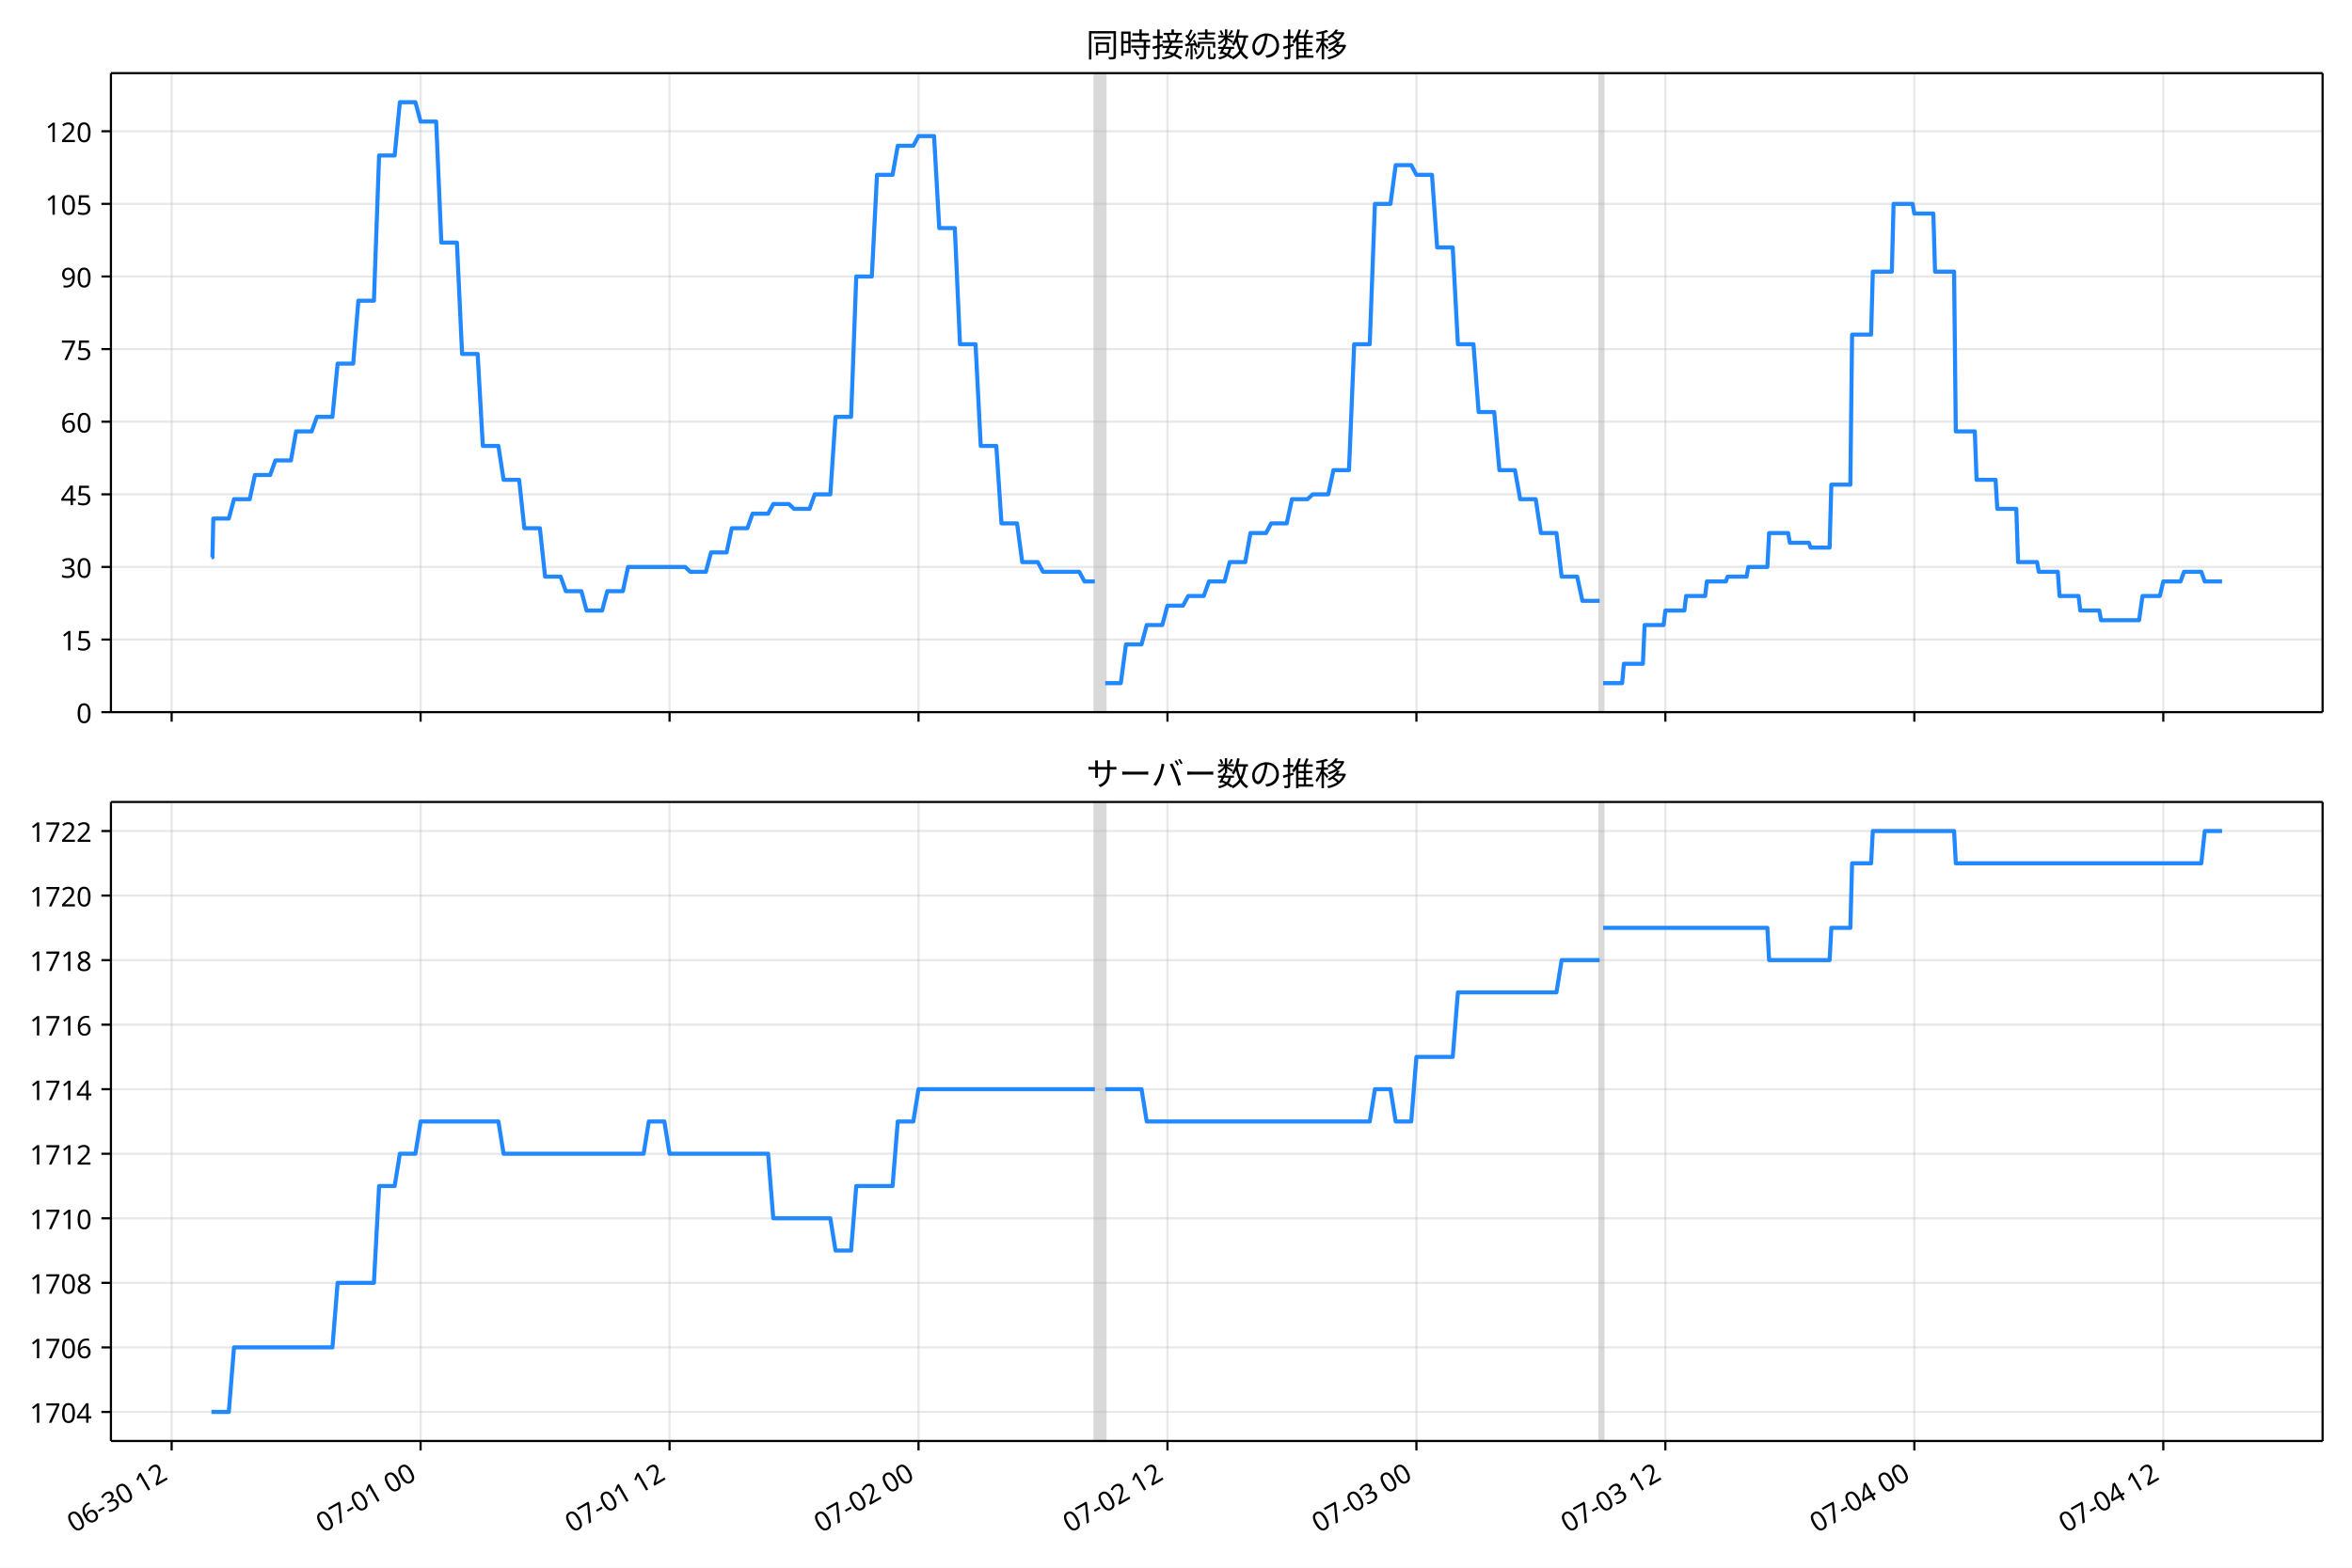
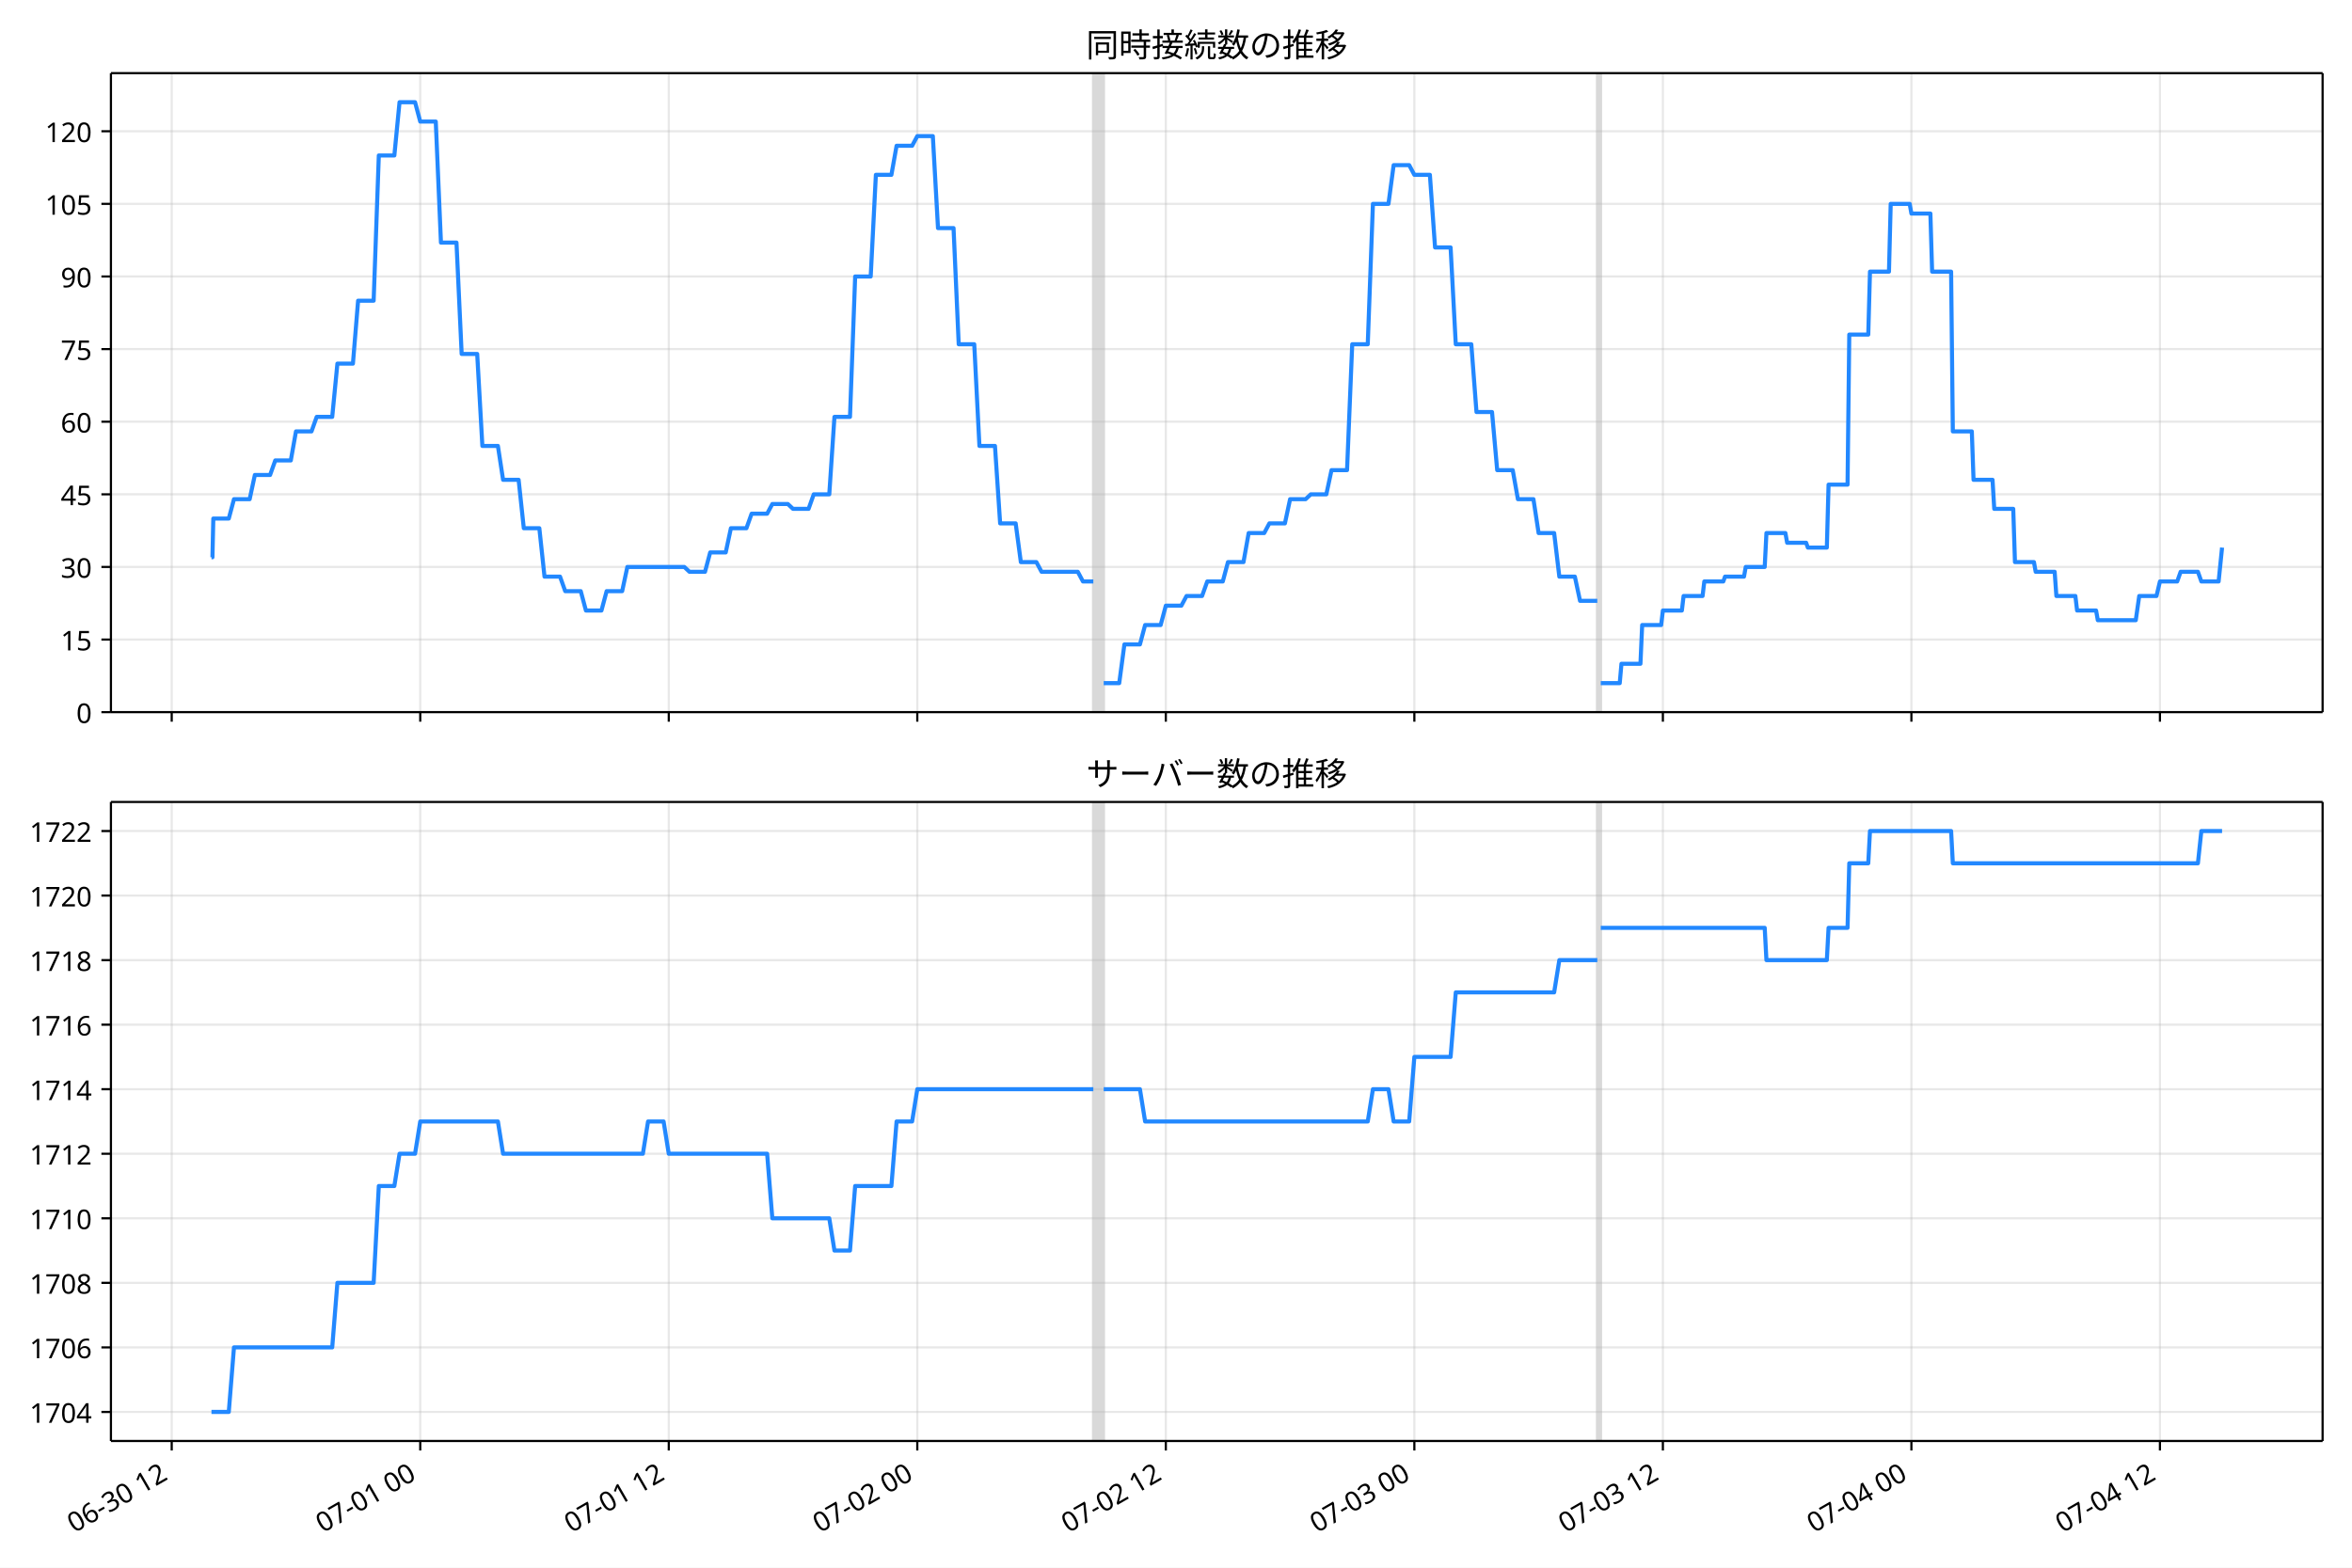
<svg xmlns="http://www.w3.org/2000/svg" xmlns:xlink="http://www.w3.org/1999/xlink" version="1.1" viewBox="0 0 864 576">
  <defs>
    <style type="text/css">*{stroke-linejoin: round; stroke-linecap: butt}</style>
  </defs>
  <g id="e">
    <g id="f">
      <path d="m0 576h864v-576h-864z" fill="#fff" />
    </g>
    <g id="g">
      <g id="h">
        <path d="m40.75 261.66h812.45v-234.78h-812.45z" fill="#fff" />
      </g>
      <g id="i">
-         <path d="m402.19 261.66h3.811v-234.78h-3.811z" clip-path="url(#b)" fill="#808080" opacity=".3" stroke="#808080" />
+         <path d="m401.63 261.66h3.804v-234.78h-3.804z" clip-path="url(#b)" fill="#808080" opacity=".3" stroke="#808080" />
      </g>
      <g id="j">
-         <path d="m587.64 261.66h1.27v-234.78h-1.27z" clip-path="url(#b)" fill="#808080" opacity=".3" stroke="#808080" />
+         <path d="m586.76 261.66h1.268v-234.78h-1.268z" clip-path="url(#b)" fill="#808080" opacity=".3" stroke="#808080" />
      </g>
      <g id="k">
        <g id="l">
          <g id="m">
-             <path d="m63.053 261.66v-234.78" clip-path="url(#b)" fill="none" stroke="#b0b0b0" stroke-linecap="square" stroke-opacity=".3" stroke-width=".8" />
+             <path d="m63.079 261.66v-234.78" clip-path="url(#b)" fill="none" stroke="#b0b0b0" stroke-linecap="square" stroke-opacity=".3" stroke-width=".8" />
          </g>
          <g id="n">
            <defs>
              <path id="d" d="m0 0v3.5" stroke="#000" stroke-width=".8" />
            </defs>
-             <use x="63.053" y="261.663" stroke="#000000" stroke-width=".8" xlink:href="#d" />
+             <use x="63.079" y="261.663" stroke="#000000" stroke-width=".8" xlink:href="#d" />
          </g>
        </g>
        <g id="o">
          <g id="p">
-             <path d="m154.51 261.66v-234.78" clip-path="url(#b)" fill="none" stroke="#b0b0b0" stroke-linecap="square" stroke-opacity=".3" stroke-width=".8" />
+             <path d="m154.37 261.66v-234.78" clip-path="url(#b)" fill="none" stroke="#b0b0b0" stroke-linecap="square" stroke-opacity=".3" stroke-width=".8" />
          </g>
          <g id="q">
-             <use x="154.506" y="261.663" stroke="#000000" stroke-width=".8" xlink:href="#d" />
+             <use x="154.375" y="261.663" stroke="#000000" stroke-width=".8" xlink:href="#d" />
          </g>
        </g>
        <g id="r">
          <g id="s">
-             <path d="m245.96 261.66v-234.78" clip-path="url(#b)" fill="none" stroke="#b0b0b0" stroke-linecap="square" stroke-opacity=".3" stroke-width=".8" />
+             <path d="m245.67 261.66v-234.78" clip-path="url(#b)" fill="none" stroke="#b0b0b0" stroke-linecap="square" stroke-opacity=".3" stroke-width=".8" />
          </g>
          <g id="t">
-             <use x="245.959" y="261.663" stroke="#000000" stroke-width=".8" xlink:href="#d" />
+             <use x="245.671" y="261.663" stroke="#000000" stroke-width=".8" xlink:href="#d" />
          </g>
        </g>
        <g id="u">
          <g id="v">
-             <path d="m337.41 261.66v-234.78" clip-path="url(#b)" fill="none" stroke="#b0b0b0" stroke-linecap="square" stroke-opacity=".3" stroke-width=".8" />
+             <path d="m336.97 261.66v-234.78" clip-path="url(#b)" fill="none" stroke="#b0b0b0" stroke-linecap="square" stroke-opacity=".3" stroke-width=".8" />
          </g>
          <g id="w">
-             <use x="337.412" y="261.663" stroke="#000000" stroke-width=".8" xlink:href="#d" />
+             <use x="336.967" y="261.663" stroke="#000000" stroke-width=".8" xlink:href="#d" />
          </g>
        </g>
        <g id="x">
          <g id="y">
-             <path d="m428.87 261.66v-234.78" clip-path="url(#b)" fill="none" stroke="#b0b0b0" stroke-linecap="square" stroke-opacity=".3" stroke-width=".8" />
+             <path d="m428.26 261.66v-234.78" clip-path="url(#b)" fill="none" stroke="#b0b0b0" stroke-linecap="square" stroke-opacity=".3" stroke-width=".8" />
          </g>
          <g id="z">
-             <use x="428.865" y="261.663" stroke="#000000" stroke-width=".8" xlink:href="#d" />
+             <use x="428.262" y="261.663" stroke="#000000" stroke-width=".8" xlink:href="#d" />
          </g>
        </g>
        <g id="aa">
          <g id="ab">
-             <path d="m520.32 261.66v-234.78" clip-path="url(#b)" fill="none" stroke="#b0b0b0" stroke-linecap="square" stroke-opacity=".3" stroke-width=".8" />
+             <path d="m519.56 261.66v-234.78" clip-path="url(#b)" fill="none" stroke="#b0b0b0" stroke-linecap="square" stroke-opacity=".3" stroke-width=".8" />
          </g>
          <g id="ac">
-             <use x="520.318" y="261.663" stroke="#000000" stroke-width=".8" xlink:href="#d" />
+             <use x="519.558" y="261.663" stroke="#000000" stroke-width=".8" xlink:href="#d" />
          </g>
        </g>
        <g id="ad">
          <g id="ae">
-             <path d="m611.77 261.66v-234.78" clip-path="url(#b)" fill="none" stroke="#b0b0b0" stroke-linecap="square" stroke-opacity=".3" stroke-width=".8" />
+             <path d="m610.85 261.66v-234.78" clip-path="url(#b)" fill="none" stroke="#b0b0b0" stroke-linecap="square" stroke-opacity=".3" stroke-width=".8" />
          </g>
          <g id="af">
-             <use x="611.771" y="261.663" stroke="#000000" stroke-width=".8" xlink:href="#d" />
+             <use x="610.854" y="261.663" stroke="#000000" stroke-width=".8" xlink:href="#d" />
          </g>
        </g>
        <g id="ag">
          <g id="ah">
-             <path d="m703.22 261.66v-234.78" clip-path="url(#b)" fill="none" stroke="#b0b0b0" stroke-linecap="square" stroke-opacity=".3" stroke-width=".8" />
+             <path d="m702.15 261.66v-234.78" clip-path="url(#b)" fill="none" stroke="#b0b0b0" stroke-linecap="square" stroke-opacity=".3" stroke-width=".8" />
          </g>
          <g id="ai">
-             <use x="703.224" y="261.663" stroke="#000000" stroke-width=".8" xlink:href="#d" />
+             <use x="702.15" y="261.663" stroke="#000000" stroke-width=".8" xlink:href="#d" />
          </g>
        </g>
        <g id="aj">
          <g id="ak">
-             <path d="m794.68 261.66v-234.78" clip-path="url(#b)" fill="none" stroke="#b0b0b0" stroke-linecap="square" stroke-opacity=".3" stroke-width=".8" />
+             <path d="m793.45 261.66v-234.78" clip-path="url(#b)" fill="none" stroke="#b0b0b0" stroke-linecap="square" stroke-opacity=".3" stroke-width=".8" />
          </g>
          <g id="al">
-             <use x="794.677" y="261.663" stroke="#000000" stroke-width=".8" xlink:href="#d" />
+             <use x="793.446" y="261.663" stroke="#000000" stroke-width=".8" xlink:href="#d" />
          </g>
        </g>
      </g>
      <g id="am">
        <g id="an">
          <g id="ao">
            <path d="m40.75 261.66h812.45" clip-path="url(#b)" fill="none" stroke="#b0b0b0" stroke-linecap="square" stroke-opacity=".3" stroke-width=".8" />
          </g>
          <g id="ap">
            <defs>
              <path id="c" d="m0 0h-3.5" stroke="#000" stroke-width=".8" />
            </defs>
            <use x="40.75" y="261.663" stroke="#000000" stroke-width=".8" xlink:href="#c" />
          </g>
          <g id="aq">
            <text transform="rotate(-0 33.75 265.65)" x="33.75" y="265.648" font-family="'Noto Sans JP'" font-size="10px" text-anchor="end">0</text>
          </g>
        </g>
        <g id="ar">
          <g id="as">
            <path d="m40.75 234.98h812.45" clip-path="url(#b)" fill="none" stroke="#b0b0b0" stroke-linecap="square" stroke-opacity=".3" stroke-width=".8" />
          </g>
          <g id="at">
            <use x="40.75" y="234.983" stroke="#000000" stroke-width=".8" xlink:href="#c" />
          </g>
          <g id="au">
            <text transform="rotate(-0 33.75 238.97)" x="33.75" y="238.968" font-family="'Noto Sans JP'" font-size="10px" text-anchor="end">15</text>
          </g>
        </g>
        <g id="av">
          <g id="aw">
            <path d="m40.75 208.3h812.45" clip-path="url(#b)" fill="none" stroke="#b0b0b0" stroke-linecap="square" stroke-opacity=".3" stroke-width=".8" />
          </g>
          <g id="ax">
            <use x="40.75" y="208.303" stroke="#000000" stroke-width=".8" xlink:href="#c" />
          </g>
          <g id="ay">
            <text transform="rotate(-0 33.75 212.29)" x="33.75" y="212.288" font-family="'Noto Sans JP'" font-size="10px" text-anchor="end">30</text>
          </g>
        </g>
        <g id="az">
          <g id="ba">
            <path d="m40.75 181.62h812.45" clip-path="url(#b)" fill="none" stroke="#b0b0b0" stroke-linecap="square" stroke-opacity=".3" stroke-width=".8" />
          </g>
          <g id="bb">
            <use x="40.75" y="181.623" stroke="#000000" stroke-width=".8" xlink:href="#c" />
          </g>
          <g id="bc">
            <text transform="rotate(-0 33.75 185.61)" x="33.75" y="185.608" font-family="'Noto Sans JP'" font-size="10px" text-anchor="end">45</text>
          </g>
        </g>
        <g id="bd">
          <g id="be">
            <path d="m40.75 154.94h812.45" clip-path="url(#b)" fill="none" stroke="#b0b0b0" stroke-linecap="square" stroke-opacity=".3" stroke-width=".8" />
          </g>
          <g id="bf">
            <use x="40.75" y="154.943" stroke="#000000" stroke-width=".8" xlink:href="#c" />
          </g>
          <g id="bg">
            <text transform="rotate(-0 33.75 158.93)" x="33.75" y="158.928" font-family="'Noto Sans JP'" font-size="10px" text-anchor="end">60</text>
          </g>
        </g>
        <g id="bh">
          <g id="bi">
            <path d="m40.75 128.26h812.45" clip-path="url(#b)" fill="none" stroke="#b0b0b0" stroke-linecap="square" stroke-opacity=".3" stroke-width=".8" />
          </g>
          <g id="bj">
            <use x="40.75" y="128.263" stroke="#000000" stroke-width=".8" xlink:href="#c" />
          </g>
          <g id="bk">
            <text transform="rotate(-0 33.75 132.25)" x="33.75" y="132.249" font-family="'Noto Sans JP'" font-size="10px" text-anchor="end">75</text>
          </g>
        </g>
        <g id="bl">
          <g id="bm">
            <path d="m40.75 101.58h812.45" clip-path="url(#b)" fill="none" stroke="#b0b0b0" stroke-linecap="square" stroke-opacity=".3" stroke-width=".8" />
          </g>
          <g id="bn">
            <use x="40.75" y="101.584" stroke="#000000" stroke-width=".8" xlink:href="#c" />
          </g>
          <g id="bo">
            <text transform="rotate(-0 33.75 105.57)" x="33.75" y="105.569" font-family="'Noto Sans JP'" font-size="10px" text-anchor="end">90</text>
          </g>
        </g>
        <g id="bp">
          <g id="bq">
            <path d="m40.75 74.904h812.45" clip-path="url(#b)" fill="none" stroke="#b0b0b0" stroke-linecap="square" stroke-opacity=".3" stroke-width=".8" />
          </g>
          <g id="br">
            <use x="40.75" y="74.904" stroke="#000000" stroke-width=".8" xlink:href="#c" />
          </g>
          <g id="bs">
            <text transform="rotate(-0 33.75 78.889)" x="33.75" y="78.889" font-family="'Noto Sans JP'" font-size="10px" text-anchor="end">105</text>
          </g>
        </g>
        <g id="bt">
          <g id="bu">
            <path d="m40.75 48.224h812.45" clip-path="url(#b)" fill="none" stroke="#b0b0b0" stroke-linecap="square" stroke-opacity=".3" stroke-width=".8" />
          </g>
          <g id="bv">
            <use x="40.75" y="48.224" stroke="#000000" stroke-width=".8" xlink:href="#c" />
          </g>
          <g id="bw">
            <text transform="rotate(-0 33.75 52.209)" x="33.75" y="52.209" font-family="'Noto Sans JP'" font-size="10px" text-anchor="end">120</text>
          </g>
        </g>
      </g>
      <g id="bx">
-         <path d="m77.68 204.75h.362l.32-14.229h5.692l1.912-7.115h5.773l1.909-8.893h5.606l1.905-5.336h5.716l1.905-10.672h5.716l1.905-5.336h5.716l1.905-19.565h5.716l1.905-23.123h5.716l1.905-53.36h5.716l1.905-19.565h5.716l1.905 7.115h5.716l1.905 44.466h5.716l1.905 40.909h5.716l1.905 33.794h5.716l1.905 12.451h5.716l1.905 17.787h5.716l1.905 17.787h5.716l1.905 5.336h5.716l1.905 7.115h5.716l1.905-7.115h5.716l1.905-8.893h20.958l1.905 1.779h5.716l1.905-7.115h5.716l1.905-8.893h5.716l1.905-5.336h5.716l1.905-3.557h5.716l1.905 1.779h5.716l1.905-5.336h5.716l1.905-28.459h5.716l1.905-51.581h5.716l1.905-37.352h5.716l1.905-10.672h5.716l1.905-3.557h5.716l1.905 33.794h5.716l1.905 42.688h5.716l1.905 37.352h5.716l1.905 28.459h5.716l1.905 14.229h5.716l1.905 3.557h13.337l1.905 3.557h3.811m3.811 37.352h5.716l1.905-14.229h5.716l1.905-7.115h5.716l1.905-7.115h5.716l1.905-3.557h5.716l1.905-5.336h5.716l1.905-7.115h5.716l1.905-10.672h5.716l1.905-3.557h5.716l1.905-8.893h5.716l1.905-1.779h5.716l1.905-8.893h5.716l1.905-46.245h5.716l1.905-51.581h5.716l1.905-14.229h5.716l1.905 3.557h5.716l1.905 26.68h5.716l1.905 35.573h5.716l1.905 24.901h5.716l1.905 21.344h5.716l1.905 10.672h5.716l1.905 12.451h5.716l1.905 16.008h5.716l1.905 8.893h6.351m1.27 30.237h6.986l.635-7.115h6.986l.635-14.229h6.986l.635-5.336h6.986l.635-5.336h6.986l.635-5.336h6.986l.635-1.779h6.986l.635-3.557h6.986l.635-12.451h6.986l.635 3.557h6.986l.635 1.779h6.986l.635-23.123h6.986l.635-55.138h6.986l.635-23.123h6.986l.635-24.901h6.986l.635 3.557h6.986l.635 21.344h6.986l.635 58.696h6.986l.635 17.787h6.986l.635 10.672h6.986l.635 19.565h6.986l.635 3.557h6.986l.635 8.893h6.986l.635 5.336h6.986l.635 3.557h13.972l1.27-8.893h6.351l1.27-5.336h6.351l1.27-3.557h6.351l1.27 3.557h6.351v0" clip-path="url(#b)" fill="none" stroke="#28f" stroke-linecap="square" stroke-width="1.5" />
+         <path d="m77.68 204.75h.361l.319-14.229h5.683l1.908-7.115h5.763l1.906-8.893h5.596l1.902-5.336h5.706l1.902-10.672h5.706l1.902-5.336h5.706l1.902-19.565h5.706l1.902-23.123h5.706l1.902-53.36h5.706l1.902-19.565h5.706l1.902 7.115h5.706l1.902 44.466h5.706l1.902 40.909h5.706l1.902 33.794h5.706l1.902 12.451h5.706l1.902 17.787h5.706l1.902 17.787h5.706l1.902 5.336h5.706l1.902 7.115h5.706l1.902-7.115h5.706l1.902-8.893h20.922l1.902 1.779h5.706l1.902-7.115h5.706l1.902-8.893h5.706l1.902-5.336h5.706l1.902-3.557h5.706l1.902 1.779h5.706l1.902-5.336h5.706l1.902-28.459h5.706l1.902-51.581h5.706l1.902-37.352h5.706l1.902-10.672h5.706l1.902-3.557h5.706l1.902 33.794h5.706l1.902 42.688h5.706l1.902 37.352h5.706l1.902 28.459h5.706l1.902 14.229h5.706l1.902 3.557h13.314l1.902 3.557h3.804m3.804 37.352h5.706l1.902-14.229h5.706l1.902-7.115h5.706l1.902-7.115h5.706l1.902-3.557h5.706l1.902-5.336h5.706l1.902-7.115h5.706l1.902-10.672h5.706l1.902-3.557h5.706l1.902-8.893h5.706l1.902-1.779h5.706l1.902-8.893h5.706l1.902-46.245h5.706l1.902-51.581h5.706l1.902-14.229h5.706l1.902 3.557h5.706l1.902 26.68h5.706l1.902 35.573h5.706l1.902 24.901h5.706l1.902 21.344h5.706l1.902 10.672h5.706l1.902 12.451h5.706l1.902 16.008h5.706l1.902 8.893h6.34m1.268 30.237h6.974l.634-7.115h6.974l.634-14.229h6.974l.634-5.336h6.974l.634-5.336h6.974l.634-5.336h6.974l.634-1.779h6.974l.634-3.557h6.974l.634-12.451h6.974l.634 3.557h6.974l.634 1.779h6.974l.634-23.123h6.974l.634-55.138h6.974l.634-23.123h6.974l.634-24.901h6.974l.634 3.557h6.974l.634 21.344h6.974l.634 58.696h6.974l.634 17.787h6.974l.634 10.672h6.974l.634 19.565h6.974l.634 3.557h6.974l.634 8.893h6.974l.634 5.336h6.974l.634 3.557h13.948l1.268-8.893h6.34l1.268-5.336h6.34l1.268-3.557h6.34l1.268 3.557h6.34l1.268-12.451v0" clip-path="url(#b)" fill="none" stroke="#28f" stroke-linecap="square" stroke-width="1.5" />
      </g>
      <g id="by">
        <path d="m40.75 261.66v-234.78" fill="none" stroke="#000" stroke-linecap="square" stroke-width=".8" />
      </g>
      <g id="bz">
        <path d="m853.2 261.66v-234.78" fill="none" stroke="#000" stroke-linecap="square" stroke-width=".8" />
      </g>
      <g id="ca">
        <path d="m40.75 261.66h812.45" fill="none" stroke="#000" stroke-linecap="square" stroke-width=".8" />
      </g>
      <g id="cb">
        <path d="m40.75 26.88h812.45" fill="none" stroke="#000" stroke-linecap="square" stroke-width=".8" />
      </g>
      <g id="cc">
        <text transform="rotate(-0 446.98 20.88)" x="446.975" y="20.88" font-family="'Noto Sans JP'" font-size="12px" text-anchor="middle">同時接続数の推移</text>
      </g>
    </g>
    <g id="cd">
      <g id="ce">
        <path d="m40.75 529.45h812.45v-234.78h-812.45z" fill="#fff" />
      </g>
      <g id="cf">
-         <path d="m402.19 529.45h3.811v-234.78h-3.811z" clip-path="url(#a)" fill="#808080" opacity=".3" stroke="#808080" />
+         <path d="m401.63 529.45h3.804v-234.78h-3.804z" clip-path="url(#a)" fill="#808080" opacity=".3" stroke="#808080" />
      </g>
      <g id="cg">
-         <path d="m587.64 529.45h1.27v-234.78h-1.27z" clip-path="url(#a)" fill="#808080" opacity=".3" stroke="#808080" />
+         <path d="m586.76 529.45h1.268v-234.78h-1.268z" clip-path="url(#a)" fill="#808080" opacity=".3" stroke="#808080" />
      </g>
      <g id="ch">
        <g id="ci">
          <g id="cj">
-             <path d="m63.053 529.45v-234.78" clip-path="url(#a)" fill="none" stroke="#b0b0b0" stroke-linecap="square" stroke-opacity=".3" stroke-width=".8" />
+             <path d="m63.079 529.45v-234.78" clip-path="url(#a)" fill="none" stroke="#b0b0b0" stroke-linecap="square" stroke-opacity=".3" stroke-width=".8" />
          </g>
          <g id="ck">
-             <use x="63.053" y="529.445" stroke="#000000" stroke-width=".8" xlink:href="#d" />
+             <use x="63.079" y="529.445" stroke="#000000" stroke-width=".8" xlink:href="#d" />
          </g>
          <g id="cl">
-             <text transform="translate(27.28 563.36) rotate(-30)" font-family="'Noto Sans JP'" font-size="10px">06-30 12</text>
+             <text transform="translate(27.305 563.36) rotate(-30)" font-family="'Noto Sans JP'" font-size="10px">06-30 12</text>
          </g>
        </g>
        <g id="cm">
          <g id="cn">
-             <path d="m154.51 529.45v-234.78" clip-path="url(#a)" fill="none" stroke="#b0b0b0" stroke-linecap="square" stroke-opacity=".3" stroke-width=".8" />
+             <path d="m154.37 529.45v-234.78" clip-path="url(#a)" fill="none" stroke="#b0b0b0" stroke-linecap="square" stroke-opacity=".3" stroke-width=".8" />
          </g>
          <g id="co">
-             <use x="154.506" y="529.445" stroke="#000000" stroke-width=".8" xlink:href="#d" />
+             <use x="154.375" y="529.445" stroke="#000000" stroke-width=".8" xlink:href="#d" />
          </g>
          <g id="cp">
-             <text transform="translate(118.73 563.36) rotate(-30)" font-family="'Noto Sans JP'" font-size="10px">07-01 00</text>
+             <text transform="translate(118.6 563.36) rotate(-30)" font-family="'Noto Sans JP'" font-size="10px">07-01 00</text>
          </g>
        </g>
        <g id="cq">
          <g id="cr">
-             <path d="m245.96 529.45v-234.78" clip-path="url(#a)" fill="none" stroke="#b0b0b0" stroke-linecap="square" stroke-opacity=".3" stroke-width=".8" />
+             <path d="m245.67 529.45v-234.78" clip-path="url(#a)" fill="none" stroke="#b0b0b0" stroke-linecap="square" stroke-opacity=".3" stroke-width=".8" />
          </g>
          <g id="cs">
-             <use x="245.959" y="529.445" stroke="#000000" stroke-width=".8" xlink:href="#d" />
+             <use x="245.671" y="529.445" stroke="#000000" stroke-width=".8" xlink:href="#d" />
          </g>
          <g id="ct">
-             <text transform="translate(210.19 563.36) rotate(-30)" font-family="'Noto Sans JP'" font-size="10px">07-01 12</text>
+             <text transform="translate(209.9 563.36) rotate(-30)" font-family="'Noto Sans JP'" font-size="10px">07-01 12</text>
          </g>
        </g>
        <g id="cu">
          <g id="cv">
-             <path d="m337.41 529.45v-234.78" clip-path="url(#a)" fill="none" stroke="#b0b0b0" stroke-linecap="square" stroke-opacity=".3" stroke-width=".8" />
+             <path d="m336.97 529.45v-234.78" clip-path="url(#a)" fill="none" stroke="#b0b0b0" stroke-linecap="square" stroke-opacity=".3" stroke-width=".8" />
          </g>
          <g id="cw">
-             <use x="337.412" y="529.445" stroke="#000000" stroke-width=".8" xlink:href="#d" />
+             <use x="336.967" y="529.445" stroke="#000000" stroke-width=".8" xlink:href="#d" />
          </g>
          <g id="cx">
-             <text transform="translate(301.64 563.36) rotate(-30)" font-family="'Noto Sans JP'" font-size="10px">07-02 00</text>
+             <text transform="translate(301.19 563.36) rotate(-30)" font-family="'Noto Sans JP'" font-size="10px">07-02 00</text>
          </g>
        </g>
        <g id="cy">
          <g id="cz">
-             <path d="m428.87 529.45v-234.78" clip-path="url(#a)" fill="none" stroke="#b0b0b0" stroke-linecap="square" stroke-opacity=".3" stroke-width=".8" />
+             <path d="m428.26 529.45v-234.78" clip-path="url(#a)" fill="none" stroke="#b0b0b0" stroke-linecap="square" stroke-opacity=".3" stroke-width=".8" />
          </g>
          <g id="da">
-             <use x="428.865" y="529.445" stroke="#000000" stroke-width=".8" xlink:href="#d" />
+             <use x="428.262" y="529.445" stroke="#000000" stroke-width=".8" xlink:href="#d" />
          </g>
          <g id="db">
-             <text transform="translate(393.09 563.36) rotate(-30)" font-family="'Noto Sans JP'" font-size="10px">07-02 12</text>
+             <text transform="translate(392.49 563.36) rotate(-30)" font-family="'Noto Sans JP'" font-size="10px">07-02 12</text>
          </g>
        </g>
        <g id="dc">
          <g id="dd">
-             <path d="m520.32 529.45v-234.78" clip-path="url(#a)" fill="none" stroke="#b0b0b0" stroke-linecap="square" stroke-opacity=".3" stroke-width=".8" />
+             <path d="m519.56 529.45v-234.78" clip-path="url(#a)" fill="none" stroke="#b0b0b0" stroke-linecap="square" stroke-opacity=".3" stroke-width=".8" />
          </g>
          <g id="de">
-             <use x="520.318" y="529.445" stroke="#000000" stroke-width=".8" xlink:href="#d" />
+             <use x="519.558" y="529.445" stroke="#000000" stroke-width=".8" xlink:href="#d" />
          </g>
          <g id="df">
-             <text transform="translate(484.54 563.36) rotate(-30)" font-family="'Noto Sans JP'" font-size="10px">07-03 00</text>
+             <text transform="translate(483.79 563.36) rotate(-30)" font-family="'Noto Sans JP'" font-size="10px">07-03 00</text>
          </g>
        </g>
        <g id="dg">
          <g id="dh">
-             <path d="m611.77 529.45v-234.78" clip-path="url(#a)" fill="none" stroke="#b0b0b0" stroke-linecap="square" stroke-opacity=".3" stroke-width=".8" />
+             <path d="m610.85 529.45v-234.78" clip-path="url(#a)" fill="none" stroke="#b0b0b0" stroke-linecap="square" stroke-opacity=".3" stroke-width=".8" />
          </g>
          <g id="di">
-             <use x="611.771" y="529.445" stroke="#000000" stroke-width=".8" xlink:href="#d" />
+             <use x="610.854" y="529.445" stroke="#000000" stroke-width=".8" xlink:href="#d" />
          </g>
          <g id="dj">
-             <text transform="translate(576 563.36) rotate(-30)" font-family="'Noto Sans JP'" font-size="10px">07-03 12</text>
+             <text transform="translate(575.08 563.36) rotate(-30)" font-family="'Noto Sans JP'" font-size="10px">07-03 12</text>
          </g>
        </g>
        <g id="dk">
          <g id="dl">
-             <path d="m703.22 529.45v-234.78" clip-path="url(#a)" fill="none" stroke="#b0b0b0" stroke-linecap="square" stroke-opacity=".3" stroke-width=".8" />
+             <path d="m702.15 529.45v-234.78" clip-path="url(#a)" fill="none" stroke="#b0b0b0" stroke-linecap="square" stroke-opacity=".3" stroke-width=".8" />
          </g>
          <g id="dm">
-             <use x="703.224" y="529.445" stroke="#000000" stroke-width=".8" xlink:href="#d" />
+             <use x="702.15" y="529.445" stroke="#000000" stroke-width=".8" xlink:href="#d" />
          </g>
          <g id="dn">
-             <text transform="translate(667.45 563.36) rotate(-30)" font-family="'Noto Sans JP'" font-size="10px">07-04 00</text>
+             <text transform="translate(666.38 563.36) rotate(-30)" font-family="'Noto Sans JP'" font-size="10px">07-04 00</text>
          </g>
        </g>
        <g id="do">
          <g id="dp">
-             <path d="m794.68 529.45v-234.78" clip-path="url(#a)" fill="none" stroke="#b0b0b0" stroke-linecap="square" stroke-opacity=".3" stroke-width=".8" />
+             <path d="m793.45 529.45v-234.78" clip-path="url(#a)" fill="none" stroke="#b0b0b0" stroke-linecap="square" stroke-opacity=".3" stroke-width=".8" />
          </g>
          <g id="dq">
-             <use x="794.677" y="529.445" stroke="#000000" stroke-width=".8" xlink:href="#d" />
+             <use x="793.446" y="529.445" stroke="#000000" stroke-width=".8" xlink:href="#d" />
          </g>
          <g id="dr">
-             <text transform="translate(758.9 563.36) rotate(-30)" font-family="'Noto Sans JP'" font-size="10px">07-04 12</text>
+             <text transform="translate(757.67 563.36) rotate(-30)" font-family="'Noto Sans JP'" font-size="10px">07-04 12</text>
          </g>
        </g>
      </g>
      <g id="ds">
        <g id="dt">
          <g id="du">
            <path d="m40.75 518.77h812.45" clip-path="url(#a)" fill="none" stroke="#b0b0b0" stroke-linecap="square" stroke-opacity=".3" stroke-width=".8" />
          </g>
          <g id="dv">
            <use x="40.75" y="518.774" stroke="#000000" stroke-width=".8" xlink:href="#c" />
          </g>
          <g id="dw">
            <text transform="rotate(-0 33.75 522.76)" x="33.75" y="522.759" font-family="'Noto Sans JP'" font-size="10px" text-anchor="end">1704</text>
          </g>
        </g>
        <g id="dx">
          <g id="dy">
            <path d="m40.75 495.06h812.45" clip-path="url(#a)" fill="none" stroke="#b0b0b0" stroke-linecap="square" stroke-opacity=".3" stroke-width=".8" />
          </g>
          <g id="dz">
            <use x="40.75" y="495.058" stroke="#000000" stroke-width=".8" xlink:href="#c" />
          </g>
          <g id="ea">
            <text transform="rotate(-0 33.75 499.04)" x="33.75" y="499.043" font-family="'Noto Sans JP'" font-size="10px" text-anchor="end">1706</text>
          </g>
        </g>
        <g id="eb">
          <g id="ec">
            <path d="m40.75 471.34h812.45" clip-path="url(#a)" fill="none" stroke="#b0b0b0" stroke-linecap="square" stroke-opacity=".3" stroke-width=".8" />
          </g>
          <g id="ed">
            <use x="40.75" y="471.343" stroke="#000000" stroke-width=".8" xlink:href="#c" />
          </g>
          <g id="ee">
            <text transform="rotate(-0 33.75 475.33)" x="33.75" y="475.328" font-family="'Noto Sans JP'" font-size="10px" text-anchor="end">1708</text>
          </g>
        </g>
        <g id="ef">
          <g id="eg">
            <path d="m40.75 447.63h812.45" clip-path="url(#a)" fill="none" stroke="#b0b0b0" stroke-linecap="square" stroke-opacity=".3" stroke-width=".8" />
          </g>
          <g id="eh">
            <use x="40.75" y="447.627" stroke="#000000" stroke-width=".8" xlink:href="#c" />
          </g>
          <g id="ei">
            <text transform="rotate(-0 33.75 451.61)" x="33.75" y="451.612" font-family="'Noto Sans JP'" font-size="10px" text-anchor="end">1710</text>
          </g>
        </g>
        <g id="ej">
          <g id="ek">
            <path d="m40.75 423.91h812.45" clip-path="url(#a)" fill="none" stroke="#b0b0b0" stroke-linecap="square" stroke-opacity=".3" stroke-width=".8" />
          </g>
          <g id="el">
            <use x="40.75" y="423.912" stroke="#000000" stroke-width=".8" xlink:href="#c" />
          </g>
          <g id="em">
            <text transform="rotate(-0 33.75 427.9)" x="33.75" y="427.897" font-family="'Noto Sans JP'" font-size="10px" text-anchor="end">1712</text>
          </g>
        </g>
        <g id="en">
          <g id="eo">
            <path d="m40.75 400.2h812.45" clip-path="url(#a)" fill="none" stroke="#b0b0b0" stroke-linecap="square" stroke-opacity=".3" stroke-width=".8" />
          </g>
          <g id="ep">
            <use x="40.75" y="400.196" stroke="#000000" stroke-width=".8" xlink:href="#c" />
          </g>
          <g id="eq">
            <text transform="rotate(-0 33.75 404.18)" x="33.75" y="404.182" font-family="'Noto Sans JP'" font-size="10px" text-anchor="end">1714</text>
          </g>
        </g>
        <g id="er">
          <g id="es">
            <path d="m40.75 376.48h812.45" clip-path="url(#a)" fill="none" stroke="#b0b0b0" stroke-linecap="square" stroke-opacity=".3" stroke-width=".8" />
          </g>
          <g id="et">
            <use x="40.75" y="376.481" stroke="#000000" stroke-width=".8" xlink:href="#c" />
          </g>
          <g id="eu">
            <text transform="rotate(-0 33.75 380.47)" x="33.75" y="380.466" font-family="'Noto Sans JP'" font-size="10px" text-anchor="end">1716</text>
          </g>
        </g>
        <g id="ev">
          <g id="ew">
            <path d="m40.75 352.77h812.45" clip-path="url(#a)" fill="none" stroke="#b0b0b0" stroke-linecap="square" stroke-opacity=".3" stroke-width=".8" />
          </g>
          <g id="ex">
            <use x="40.75" y="352.766" stroke="#000000" stroke-width=".8" xlink:href="#c" />
          </g>
          <g id="ey">
            <text transform="rotate(-0 33.75 356.75)" x="33.75" y="356.751" font-family="'Noto Sans JP'" font-size="10px" text-anchor="end">1718</text>
          </g>
        </g>
        <g id="ez">
          <g id="fa">
            <path d="m40.75 329.05h812.45" clip-path="url(#a)" fill="none" stroke="#b0b0b0" stroke-linecap="square" stroke-opacity=".3" stroke-width=".8" />
          </g>
          <g id="fb">
            <use x="40.75" y="329.05" stroke="#000000" stroke-width=".8" xlink:href="#c" />
          </g>
          <g id="fc">
            <text transform="rotate(-0 33.75 333.04)" x="33.75" y="333.035" font-family="'Noto Sans JP'" font-size="10px" text-anchor="end">1720</text>
          </g>
        </g>
        <g id="fd">
          <g id="fe">
            <path d="m40.75 305.33h812.45" clip-path="url(#a)" fill="none" stroke="#b0b0b0" stroke-linecap="square" stroke-opacity=".3" stroke-width=".8" />
          </g>
          <g id="ff">
            <use x="40.75" y="305.335" stroke="#000000" stroke-width=".8" xlink:href="#c" />
          </g>
          <g id="fg">
            <text transform="rotate(-0 33.75 309.32)" x="33.75" y="309.32" font-family="'Noto Sans JP'" font-size="10px" text-anchor="end">1722</text>
          </g>
        </g>
      </g>
      <g id="fh">
-         <path d="m77.68 518.77h6.374l1.912-23.715h36.151l1.905-23.715h13.337l1.905-35.573h5.716l1.905-11.858h5.716l1.905-11.858h28.579l1.905 11.858h51.442l1.905-11.858h5.716l1.905 11.858h36.2l1.905 23.715h20.958l1.905 11.858h5.716l1.905-23.715h13.337l1.905-23.715h5.716l1.905-11.858h64.779m3.811 0h13.337l1.905 11.858h81.927l1.905-11.858h5.716l1.905 11.858h5.716l1.905-23.715h13.337l1.905-23.715h36.2l1.905-11.858h13.972m1.27-11.858h60.334l.635 11.858h22.228l.635-11.858h6.986l.635-23.715h6.986l.635-11.858h29.849l.635 11.858h90.183l1.27-11.858h6.351v0" clip-path="url(#a)" fill="none" stroke="#28f" stroke-linecap="square" stroke-width="1.5" />
+         <path d="m77.68 518.77h6.363l1.908-23.715h36.089l1.902-23.715h13.314l1.902-35.573h5.706l1.902-11.858h5.706l1.902-11.858h28.53l1.902 11.858h51.354l1.902-11.858h5.706l1.902 11.858h36.138l1.902 23.715h20.922l1.902 11.858h5.706l1.902-23.715h13.314l1.902-23.715h5.706l1.902-11.858h64.668m3.804 0h13.314l1.902 11.858h81.786l1.902-11.858h5.706l1.902 11.858h5.706l1.902-23.715h13.314l1.902-23.715h36.138l1.902-11.858h13.948m1.268-11.858h60.23l.634 11.858h22.19l.634-11.858h6.974l.634-23.715h6.974l.634-11.858h29.798l.634 11.858h90.028l1.268-11.858h7.608v0" clip-path="url(#a)" fill="none" stroke="#28f" stroke-linecap="square" stroke-width="1.5" />
      </g>
      <g id="fi">
        <path d="m40.75 529.45v-234.78" fill="none" stroke="#000" stroke-linecap="square" stroke-width=".8" />
      </g>
      <g id="fj">
        <path d="m853.2 529.45v-234.78" fill="none" stroke="#000" stroke-linecap="square" stroke-width=".8" />
      </g>
      <g id="fk">
        <path d="m40.75 529.45h812.45" fill="none" stroke="#000" stroke-linecap="square" stroke-width=".8" />
      </g>
      <g id="fl">
        <path d="m40.75 294.66h812.45" fill="none" stroke="#000" stroke-linecap="square" stroke-width=".8" />
      </g>
      <g id="fm">
        <text transform="rotate(-0 446.98 288.66)" x="446.975" y="288.663" font-family="'Noto Sans JP'" font-size="12px" text-anchor="middle">サーバー数の推移</text>
      </g>
    </g>
  </g>
  <defs>
    <clipPath id="b">
      <rect x="40.75" y="26.88" width="812.45" height="234.78" />
    </clipPath>
    <clipPath id="a">
      <rect x="40.75" y="294.66" width="812.45" height="234.78" />
    </clipPath>
  </defs>
</svg>
